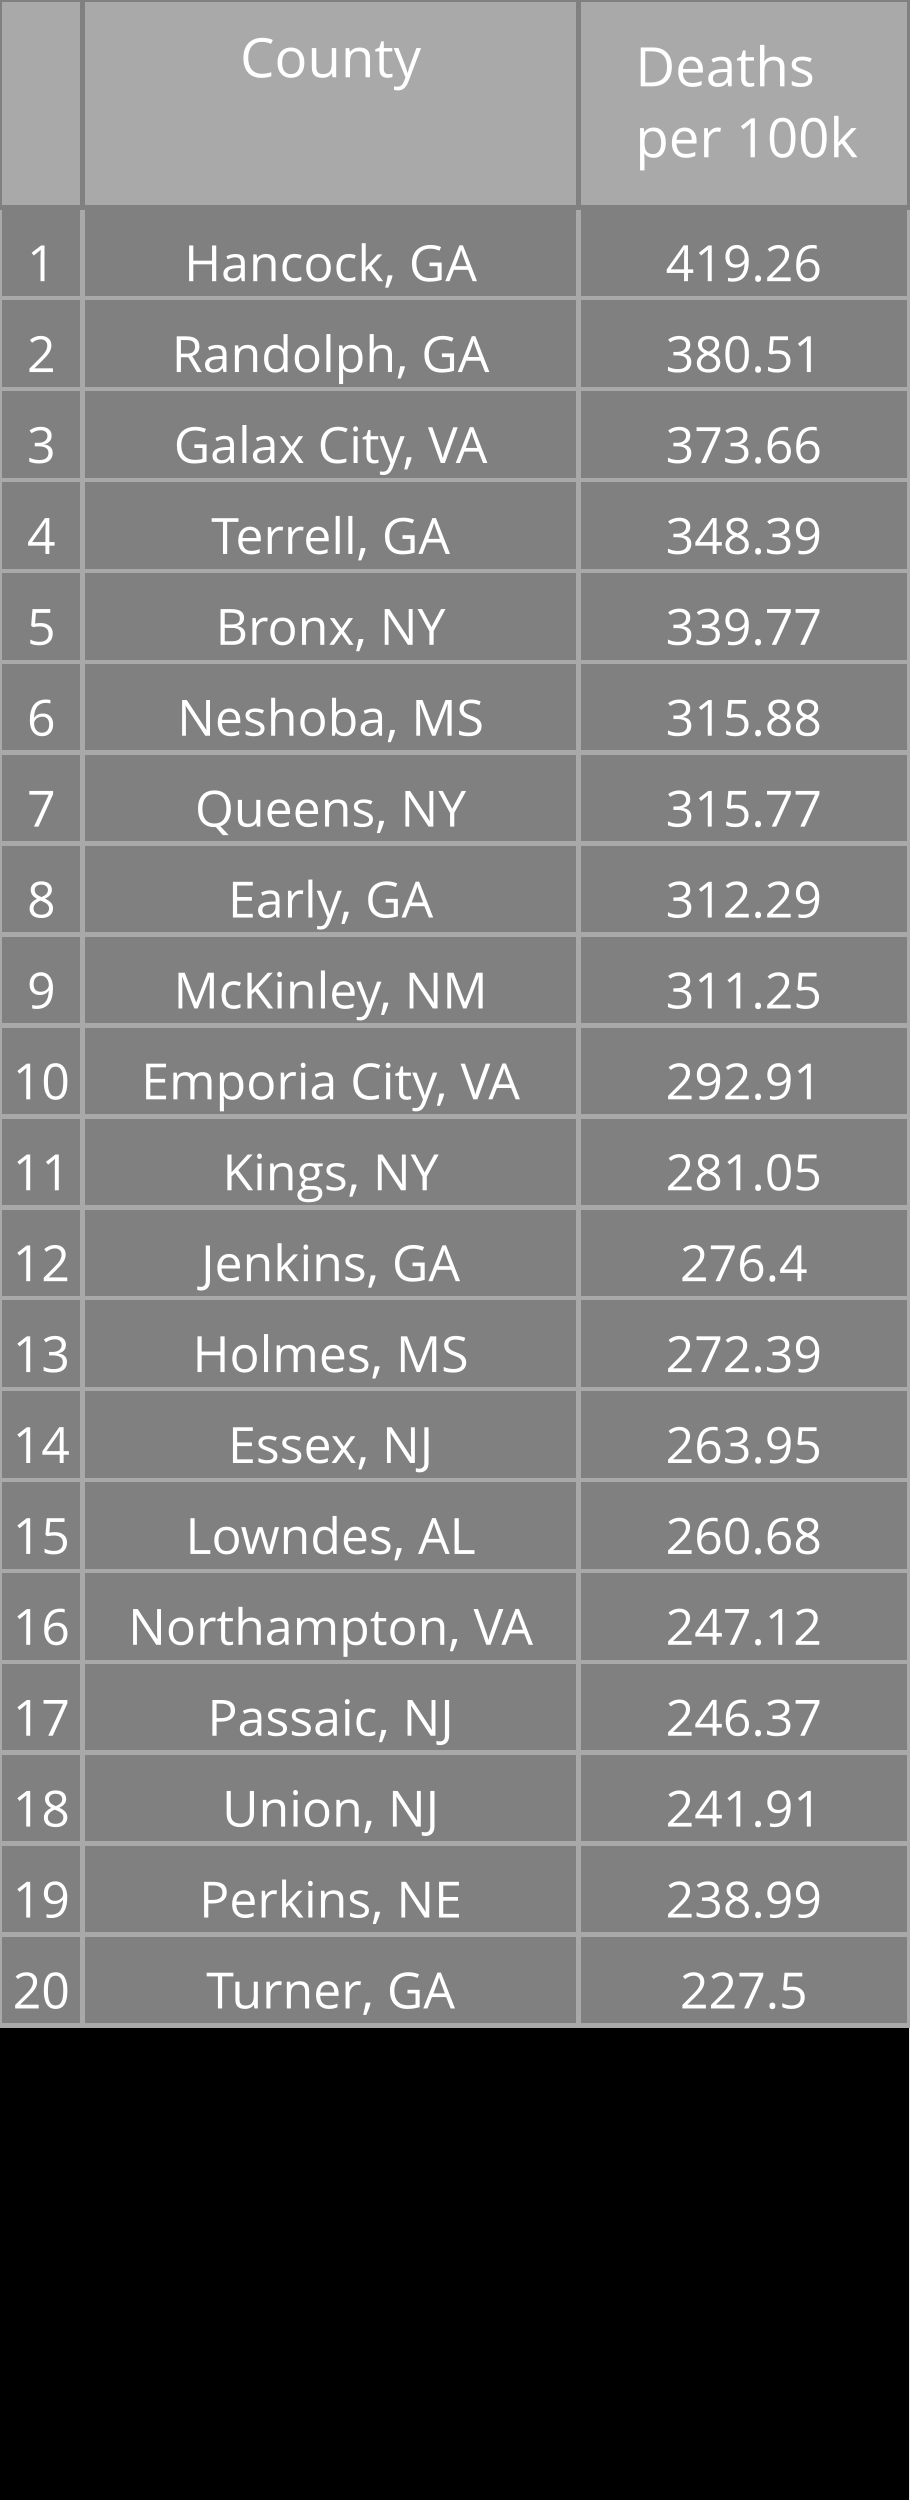
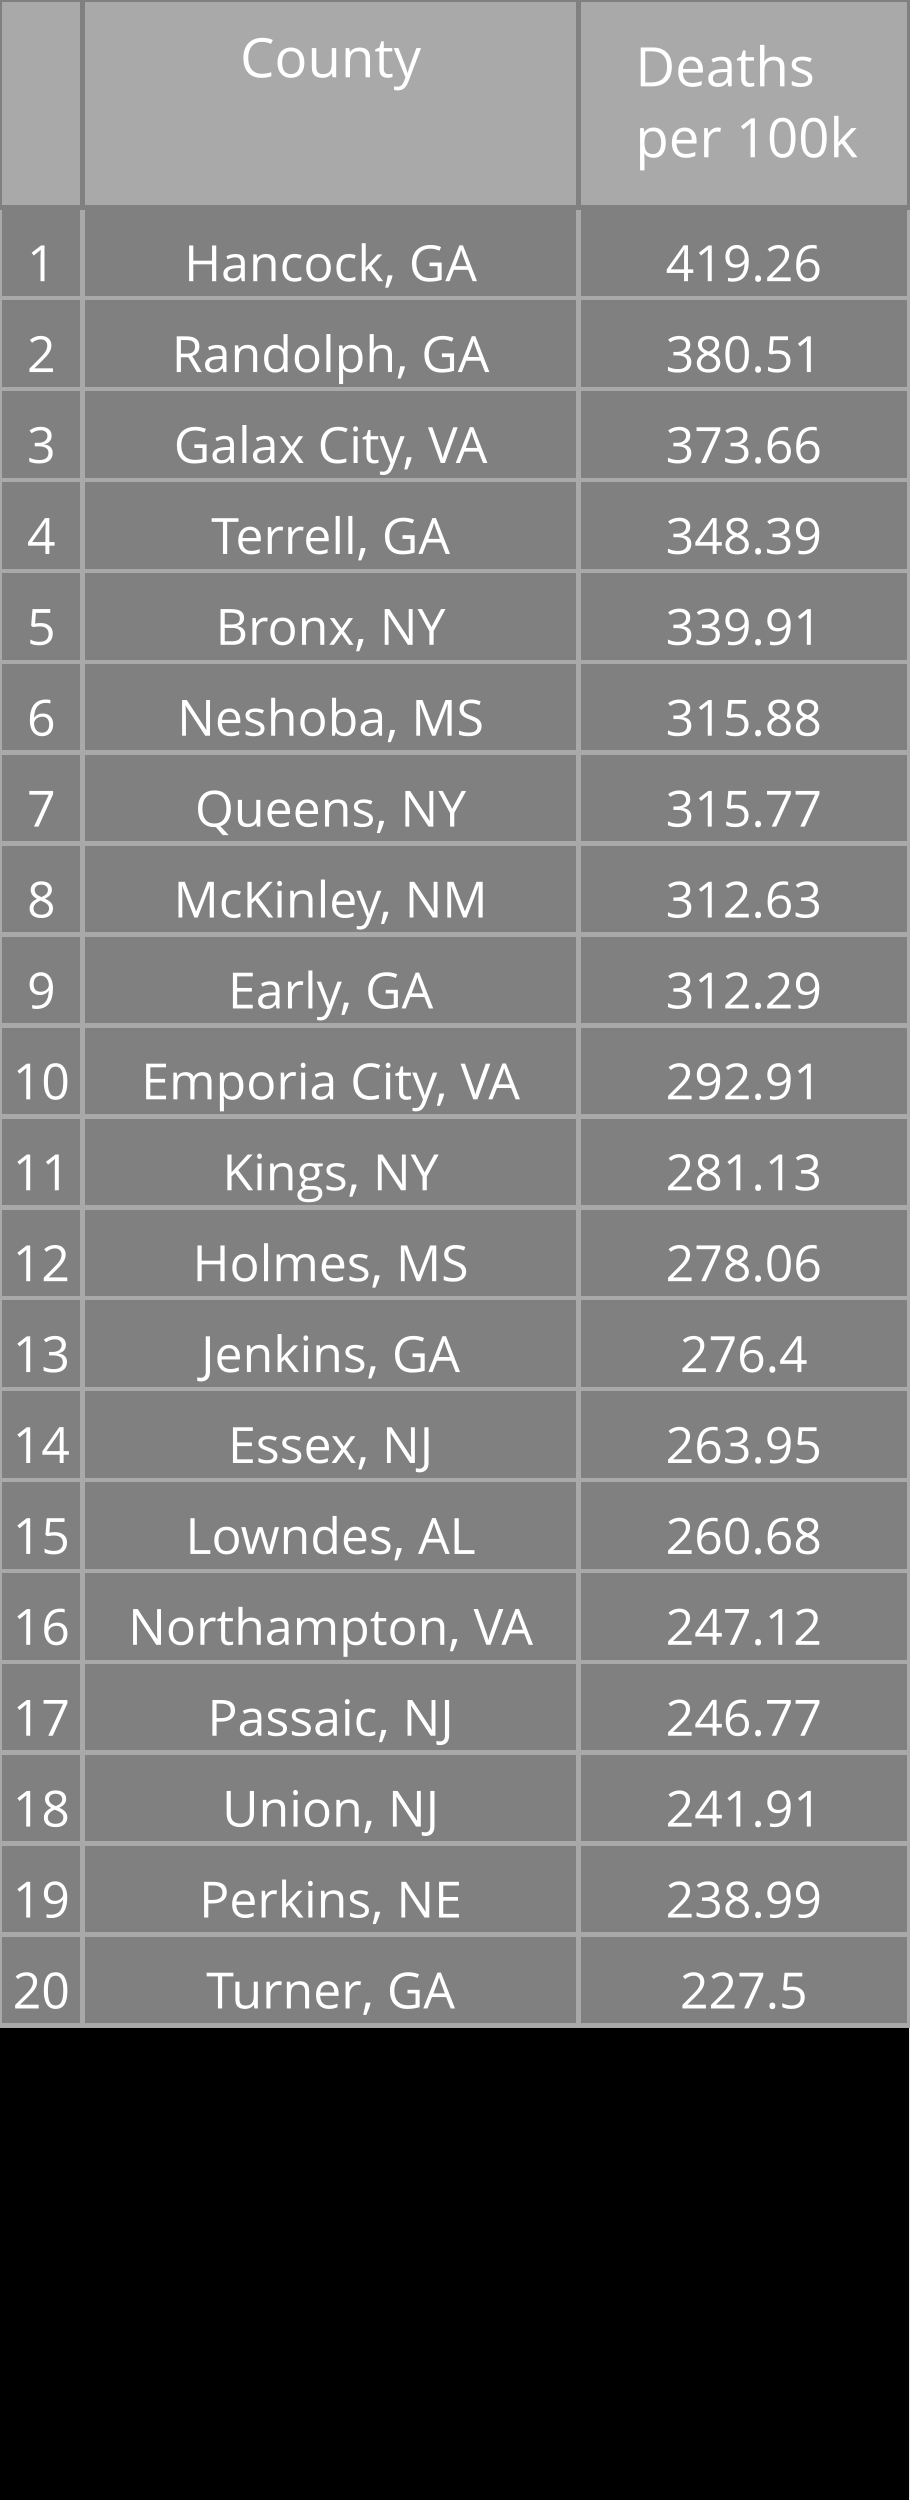
<svg xmlns="http://www.w3.org/2000/svg" class="main-svg" width="200" height="550" style="" viewBox="0 0 200 550">
  <rect x="0" y="0" width="200" height="550" style="fill: rgb(0, 0, 0); fill-opacity: 1;" />
-   <defs id="defs-fb486c">
+   <defs id="defs-1f47e6">
    <g class="clips" />
    <g class="gradients" />
  </defs>
  <g class="bglayer" />
  <g class="layer-below">
    <g class="imagelayer" />
    <g class="shapelayer" />
  </g>
  <g class="cartesianlayer" />
  <g class="polarlayer" />
  <g class="ternarylayer" />
  <g class="geolayer" />
  <g class="funnelarealayer" />
  <g class="pielayer" />
  <g class="treemaplayer" />
  <g class="sunburstlayer" />
  <g class="glimages" />
  <g class="table" overflow="visible" width="200" height="550" transform="translate(0,0)" style="box-sizing: content-box; position: absolute; left: 0px; overflow: visible; shape-rendering: crispedges; pointer-events: all;">
-     <g class="table-control-view" transform="translate(0 0)" clip-path="url('#clipfb486c_scrollAreaBottomClip_d37213true')" style="box-sizing: content-box;">
+     <g class="table-control-view" transform="translate(0 0)" clip-path="url('#clip1f47e6_scrollAreaBottomClip_540905true')" style="box-sizing: content-box;">
      <rect class="scroll-background" fill="none" width="200" height="550" />
-       <g class="y-column" transform="translate(0 0)" clip-path="url('#clipfb486c_columnBoundaryClippath_d37213true_0')">
+       <g class="y-column" transform="translate(0 0)" clip-path="url('#clip1f47e6_columnBoundaryClippath_540905true_0')">
        <g class="column-block" id="cells1" style="cursor: default;" transform="translate(0 0)">
          <g class="column-cells">
            <g class="column-cell" transform="translate(0 45.60938)">
              <rect class="cell-rect" width="18.182" stroke-width="1" style="stroke: rgb(169, 169, 169); stroke-opacity: 1; fill: rgb(128, 128, 128); fill-opacity: 1;" height="20" />
              <g class="cell-text-holder" transform="translate(9.090909 8)" text-anchor="middle" style="shape-rendering: geometricprecision;">
                <text class="cell-text" dy="0.75em" style="cursor: auto; font-family: 'Open Sans', verdana, arial, sans-serif; font-size: 11px; fill: rgb(255, 255, 255); fill-opacity: 1;">1</text>
              </g>
            </g>
            <g class="column-cell" transform="translate(0 65.60938)">
              <rect class="cell-rect" width="18.182" stroke-width="1" style="stroke: rgb(169, 169, 169); stroke-opacity: 1; fill: rgb(128, 128, 128); fill-opacity: 1;" height="20" />
              <g class="cell-text-holder" transform="translate(9.090909 8)" text-anchor="middle" style="shape-rendering: geometricprecision;">
                <text class="cell-text" dy="0.75em" style="cursor: auto; font-family: 'Open Sans', verdana, arial, sans-serif; font-size: 11px; fill: rgb(255, 255, 255); fill-opacity: 1;">2</text>
              </g>
            </g>
            <g class="column-cell" transform="translate(0 85.60938)">
              <rect class="cell-rect" width="18.182" stroke-width="1" style="stroke: rgb(169, 169, 169); stroke-opacity: 1; fill: rgb(128, 128, 128); fill-opacity: 1;" height="20" />
              <g class="cell-text-holder" transform="translate(9.090909 8)" text-anchor="middle" style="shape-rendering: geometricprecision;">
                <text class="cell-text" dy="0.75em" style="cursor: auto; font-family: 'Open Sans', verdana, arial, sans-serif; font-size: 11px; fill: rgb(255, 255, 255); fill-opacity: 1;">3</text>
              </g>
            </g>
            <g class="column-cell" transform="translate(0 105.6094)">
              <rect class="cell-rect" width="18.182" stroke-width="1" style="stroke: rgb(169, 169, 169); stroke-opacity: 1; fill: rgb(128, 128, 128); fill-opacity: 1;" height="20" />
              <g class="cell-text-holder" transform="translate(9.090909 8)" text-anchor="middle" style="shape-rendering: geometricprecision;">
                <text class="cell-text" dy="0.75em" style="cursor: auto; font-family: 'Open Sans', verdana, arial, sans-serif; font-size: 11px; fill: rgb(255, 255, 255); fill-opacity: 1;">4</text>
              </g>
            </g>
            <g class="column-cell" transform="translate(0 125.6094)">
              <rect class="cell-rect" width="18.182" stroke-width="1" style="stroke: rgb(169, 169, 169); stroke-opacity: 1; fill: rgb(128, 128, 128); fill-opacity: 1;" height="20" />
              <g class="cell-text-holder" transform="translate(9.090909 8)" text-anchor="middle" style="shape-rendering: geometricprecision;">
                <text class="cell-text" dy="0.75em" style="cursor: auto; font-family: 'Open Sans', verdana, arial, sans-serif; font-size: 11px; fill: rgb(255, 255, 255); fill-opacity: 1;">5</text>
              </g>
            </g>
            <g class="column-cell" transform="translate(0 145.6094)">
              <rect class="cell-rect" width="18.182" stroke-width="1" style="stroke: rgb(169, 169, 169); stroke-opacity: 1; fill: rgb(128, 128, 128); fill-opacity: 1;" height="20" />
              <g class="cell-text-holder" transform="translate(9.090909 8)" text-anchor="middle" style="shape-rendering: geometricprecision;">
                <text class="cell-text" dy="0.75em" style="cursor: auto; font-family: 'Open Sans', verdana, arial, sans-serif; font-size: 11px; fill: rgb(255, 255, 255); fill-opacity: 1;">6</text>
              </g>
            </g>
            <g class="column-cell" transform="translate(0 165.6094)">
              <rect class="cell-rect" width="18.182" stroke-width="1" style="stroke: rgb(169, 169, 169); stroke-opacity: 1; fill: rgb(128, 128, 128); fill-opacity: 1;" height="20" />
              <g class="cell-text-holder" transform="translate(9.090909 8)" text-anchor="middle" style="shape-rendering: geometricprecision;">
                <text class="cell-text" dy="0.75em" style="cursor: auto; font-family: 'Open Sans', verdana, arial, sans-serif; font-size: 11px; fill: rgb(255, 255, 255); fill-opacity: 1;">7</text>
              </g>
            </g>
            <g class="column-cell" transform="translate(0 185.6094)">
              <rect class="cell-rect" width="18.182" stroke-width="1" style="stroke: rgb(169, 169, 169); stroke-opacity: 1; fill: rgb(128, 128, 128); fill-opacity: 1;" height="20" />
              <g class="cell-text-holder" transform="translate(9.090909 8)" text-anchor="middle" style="shape-rendering: geometricprecision;">
                <text class="cell-text" dy="0.75em" style="cursor: auto; font-family: 'Open Sans', verdana, arial, sans-serif; font-size: 11px; fill: rgb(255, 255, 255); fill-opacity: 1;">8</text>
              </g>
            </g>
            <g class="column-cell" transform="translate(0 205.6094)">
              <rect class="cell-rect" width="18.182" stroke-width="1" style="stroke: rgb(169, 169, 169); stroke-opacity: 1; fill: rgb(128, 128, 128); fill-opacity: 1;" height="20" />
              <g class="cell-text-holder" transform="translate(9.090909 8)" text-anchor="middle" style="shape-rendering: geometricprecision;">
                <text class="cell-text" dy="0.75em" style="cursor: auto; font-family: 'Open Sans', verdana, arial, sans-serif; font-size: 11px; fill: rgb(255, 255, 255); fill-opacity: 1;">9</text>
              </g>
            </g>
            <g class="column-cell" transform="translate(0 225.6094)">
              <rect class="cell-rect" width="18.182" stroke-width="1" style="stroke: rgb(169, 169, 169); stroke-opacity: 1; fill: rgb(128, 128, 128); fill-opacity: 1;" height="20" />
              <g class="cell-text-holder" transform="translate(9.090909 8)" text-anchor="middle" style="shape-rendering: geometricprecision;">
                <text class="cell-text" dy="0.75em" style="cursor: auto; font-family: 'Open Sans', verdana, arial, sans-serif; font-size: 11px; fill: rgb(255, 255, 255); fill-opacity: 1;">10</text>
              </g>
            </g>
            <g class="column-cell" transform="translate(0 245.6094)">
              <rect class="cell-rect" width="18.182" stroke-width="1" style="stroke: rgb(169, 169, 169); stroke-opacity: 1; fill: rgb(128, 128, 128); fill-opacity: 1;" height="20" />
              <g class="cell-text-holder" transform="translate(9.090909 8)" text-anchor="middle" style="shape-rendering: geometricprecision;">
                <text class="cell-text" dy="0.75em" style="cursor: auto; font-family: 'Open Sans', verdana, arial, sans-serif; font-size: 11px; fill: rgb(255, 255, 255); fill-opacity: 1;">11</text>
              </g>
            </g>
            <g class="column-cell" transform="translate(0 265.6094)">
              <rect class="cell-rect" width="18.182" stroke-width="1" style="stroke: rgb(169, 169, 169); stroke-opacity: 1; fill: rgb(128, 128, 128); fill-opacity: 1;" height="20" />
              <g class="cell-text-holder" transform="translate(9.090909 8)" text-anchor="middle" style="shape-rendering: geometricprecision;">
                <text class="cell-text" dy="0.75em" style="cursor: auto; font-family: 'Open Sans', verdana, arial, sans-serif; font-size: 11px; fill: rgb(255, 255, 255); fill-opacity: 1;">12</text>
              </g>
            </g>
            <g class="column-cell" transform="translate(0 285.6094)">
              <rect class="cell-rect" width="18.182" stroke-width="1" style="stroke: rgb(169, 169, 169); stroke-opacity: 1; fill: rgb(128, 128, 128); fill-opacity: 1;" height="20" />
              <g class="cell-text-holder" transform="translate(9.090909 8)" text-anchor="middle" style="shape-rendering: geometricprecision;">
                <text class="cell-text" dy="0.75em" style="cursor: auto; font-family: 'Open Sans', verdana, arial, sans-serif; font-size: 11px; fill: rgb(255, 255, 255); fill-opacity: 1;">13</text>
              </g>
            </g>
            <g class="column-cell" transform="translate(0 305.6094)">
              <rect class="cell-rect" width="18.182" stroke-width="1" style="stroke: rgb(169, 169, 169); stroke-opacity: 1; fill: rgb(128, 128, 128); fill-opacity: 1;" height="20" />
              <g class="cell-text-holder" transform="translate(9.090909 8)" text-anchor="middle" style="shape-rendering: geometricprecision;">
                <text class="cell-text" dy="0.75em" style="cursor: auto; font-family: 'Open Sans', verdana, arial, sans-serif; font-size: 11px; fill: rgb(255, 255, 255); fill-opacity: 1;">14</text>
              </g>
            </g>
            <g class="column-cell" transform="translate(0 325.6094)">
              <rect class="cell-rect" width="18.182" stroke-width="1" style="stroke: rgb(169, 169, 169); stroke-opacity: 1; fill: rgb(128, 128, 128); fill-opacity: 1;" height="20" />
              <g class="cell-text-holder" transform="translate(9.090909 8)" text-anchor="middle" style="shape-rendering: geometricprecision;">
                <text class="cell-text" dy="0.75em" style="cursor: auto; font-family: 'Open Sans', verdana, arial, sans-serif; font-size: 11px; fill: rgb(255, 255, 255); fill-opacity: 1;">15</text>
              </g>
            </g>
            <g class="column-cell" transform="translate(0 345.6094)">
              <rect class="cell-rect" width="18.182" stroke-width="1" style="stroke: rgb(169, 169, 169); stroke-opacity: 1; fill: rgb(128, 128, 128); fill-opacity: 1;" height="20" />
              <g class="cell-text-holder" transform="translate(9.090909 8)" text-anchor="middle" style="shape-rendering: geometricprecision;">
                <text class="cell-text" dy="0.75em" style="cursor: auto; font-family: 'Open Sans', verdana, arial, sans-serif; font-size: 11px; fill: rgb(255, 255, 255); fill-opacity: 1;">16</text>
              </g>
            </g>
            <g class="column-cell" transform="translate(0 365.6094)">
              <rect class="cell-rect" width="18.182" stroke-width="1" style="stroke: rgb(169, 169, 169); stroke-opacity: 1; fill: rgb(128, 128, 128); fill-opacity: 1;" height="20" />
              <g class="cell-text-holder" transform="translate(9.090909 8)" text-anchor="middle" style="shape-rendering: geometricprecision;">
                <text class="cell-text" dy="0.75em" style="cursor: auto; font-family: 'Open Sans', verdana, arial, sans-serif; font-size: 11px; fill: rgb(255, 255, 255); fill-opacity: 1;">17</text>
              </g>
            </g>
            <g class="column-cell" transform="translate(0 385.6094)">
              <rect class="cell-rect" width="18.182" stroke-width="1" style="stroke: rgb(169, 169, 169); stroke-opacity: 1; fill: rgb(128, 128, 128); fill-opacity: 1;" height="20" />
              <g class="cell-text-holder" transform="translate(9.090909 8)" text-anchor="middle" style="shape-rendering: geometricprecision;">
                <text class="cell-text" dy="0.75em" style="cursor: auto; font-family: 'Open Sans', verdana, arial, sans-serif; font-size: 11px; fill: rgb(255, 255, 255); fill-opacity: 1;">18</text>
              </g>
            </g>
            <g class="column-cell" transform="translate(0 405.6094)">
              <rect class="cell-rect" width="18.182" stroke-width="1" style="stroke: rgb(169, 169, 169); stroke-opacity: 1; fill: rgb(128, 128, 128); fill-opacity: 1;" height="20" />
              <g class="cell-text-holder" transform="translate(9.090909 8)" text-anchor="middle" style="shape-rendering: geometricprecision;">
                <text class="cell-text" dy="0.75em" style="cursor: auto; font-family: 'Open Sans', verdana, arial, sans-serif; font-size: 11px; fill: rgb(255, 255, 255); fill-opacity: 1;">19</text>
              </g>
            </g>
            <g class="column-cell" transform="translate(0 425.6094)">
              <rect class="cell-rect" width="18.182" stroke-width="1" style="stroke: rgb(169, 169, 169); stroke-opacity: 1; fill: rgb(128, 128, 128); fill-opacity: 1;" height="20" />
              <g class="cell-text-holder" transform="translate(9.090909 8)" text-anchor="middle" style="shape-rendering: geometricprecision;">
                <text class="cell-text" dy="0.75em" style="cursor: auto; font-family: 'Open Sans', verdana, arial, sans-serif; font-size: 11px; fill: rgb(255, 255, 255); fill-opacity: 1;">20</text>
              </g>
            </g>
          </g>
        </g>
        <g class="column-block" id="cells2" style="cursor: default;" transform="translate(0 0)">
          <g class="column-cells" />
        </g>
        <g class="column-block" id="header" style="cursor: ew-resize;">
          <g class="column-cells">
            <g class="column-cell" transform="translate(0 0)">
              <rect class="cell-rect" width="18.182" stroke-width="1" style="stroke: rgb(128, 128, 128); stroke-opacity: 1; fill: rgb(169, 169, 169); fill-opacity: 1;" height="45.609" />
              <g class="cell-text-holder" transform="translate(9.090909 8)" text-anchor="middle" style="shape-rendering: geometricprecision;">
                <text class="cell-text" dy="0.75em" style="cursor: auto; font-family: 'Open Sans', verdana, arial, sans-serif; font-size: 12px; fill: rgb(255, 255, 255); fill-opacity: 1;" />
              </g>
            </g>
          </g>
        </g>
        <g class="column-boundary" />
-         <clipPath class="column-boundary-clippath" id="clipfb486c_columnBoundaryClippath_d37213true_0">
+         <clipPath class="column-boundary-clippath" id="clip1f47e6_columnBoundaryClippath_540905true_0">
          <rect class="column-boundary-rect" fill="none" width="20.182" height="557" x="-1" y="-1" />
        </clipPath>
      </g>
-       <g class="y-column" transform="translate(18.18182 0)" clip-path="url('#clipfb486c_columnBoundaryClippath_d37213true_1')">
+       <g class="y-column" transform="translate(18.18182 0)" clip-path="url('#clip1f47e6_columnBoundaryClippath_540905true_1')">
        <g class="column-block" id="cells1" style="cursor: default;" transform="translate(0 0)">
          <g class="column-cells">
            <g class="column-cell" transform="translate(0 45.60938)">
              <rect class="cell-rect" width="109.091" stroke-width="1" style="stroke: rgb(169, 169, 169); stroke-opacity: 1; fill: rgb(128, 128, 128); fill-opacity: 1;" height="20" />
              <g class="cell-text-holder" transform="translate(54.54545 8)" text-anchor="middle" style="shape-rendering: geometricprecision;">
                <text class="cell-text" dy="0.75em" x="0" y="0" style="cursor: auto; font-family: 'Open Sans', verdana, arial, sans-serif; font-size: 11px; fill: rgb(255, 255, 255); fill-opacity: 1; white-space: pre;">Hancock, GA</text>
              </g>
            </g>
            <g class="column-cell" transform="translate(0 65.60938)">
              <rect class="cell-rect" width="109.091" stroke-width="1" style="stroke: rgb(169, 169, 169); stroke-opacity: 1; fill: rgb(128, 128, 128); fill-opacity: 1;" height="20" />
              <g class="cell-text-holder" transform="translate(54.54545 8)" text-anchor="middle" style="shape-rendering: geometricprecision;">
                <text class="cell-text" dy="0.75em" x="0" y="0" style="cursor: auto; font-family: 'Open Sans', verdana, arial, sans-serif; font-size: 11px; fill: rgb(255, 255, 255); fill-opacity: 1; white-space: pre;">Randolph, GA</text>
              </g>
            </g>
            <g class="column-cell" transform="translate(0 85.60938)">
              <rect class="cell-rect" width="109.091" stroke-width="1" style="stroke: rgb(169, 169, 169); stroke-opacity: 1; fill: rgb(128, 128, 128); fill-opacity: 1;" height="20" />
              <g class="cell-text-holder" transform="translate(54.54545 8)" text-anchor="middle" style="shape-rendering: geometricprecision;">
                <text class="cell-text" dy="0.75em" x="0" y="0" style="cursor: auto; font-family: 'Open Sans', verdana, arial, sans-serif; font-size: 11px; fill: rgb(255, 255, 255); fill-opacity: 1; white-space: pre;">Galax City, VA</text>
              </g>
            </g>
            <g class="column-cell" transform="translate(0 105.6094)">
              <rect class="cell-rect" width="109.091" stroke-width="1" style="stroke: rgb(169, 169, 169); stroke-opacity: 1; fill: rgb(128, 128, 128); fill-opacity: 1;" height="20" />
              <g class="cell-text-holder" transform="translate(54.54545 8)" text-anchor="middle" style="shape-rendering: geometricprecision;">
                <text class="cell-text" dy="0.75em" x="0" y="0" style="cursor: auto; font-family: 'Open Sans', verdana, arial, sans-serif; font-size: 11px; fill: rgb(255, 255, 255); fill-opacity: 1; white-space: pre;">Terrell, GA</text>
              </g>
            </g>
            <g class="column-cell" transform="translate(0 125.6094)">
              <rect class="cell-rect" width="109.091" stroke-width="1" style="stroke: rgb(169, 169, 169); stroke-opacity: 1; fill: rgb(128, 128, 128); fill-opacity: 1;" height="20" />
              <g class="cell-text-holder" transform="translate(54.54545 8)" text-anchor="middle" style="shape-rendering: geometricprecision;">
                <text class="cell-text" dy="0.75em" x="0" y="0" style="cursor: auto; font-family: 'Open Sans', verdana, arial, sans-serif; font-size: 11px; fill: rgb(255, 255, 255); fill-opacity: 1; white-space: pre;">Bronx, NY</text>
              </g>
            </g>
            <g class="column-cell" transform="translate(0 145.6094)">
              <rect class="cell-rect" width="109.091" stroke-width="1" style="stroke: rgb(169, 169, 169); stroke-opacity: 1; fill: rgb(128, 128, 128); fill-opacity: 1;" height="20" />
              <g class="cell-text-holder" transform="translate(54.54545 8)" text-anchor="middle" style="shape-rendering: geometricprecision;">
                <text class="cell-text" dy="0.75em" x="0" y="0" style="cursor: auto; font-family: 'Open Sans', verdana, arial, sans-serif; font-size: 11px; fill: rgb(255, 255, 255); fill-opacity: 1; white-space: pre;">Neshoba, MS</text>
              </g>
            </g>
            <g class="column-cell" transform="translate(0 165.6094)">
              <rect class="cell-rect" width="109.091" stroke-width="1" style="stroke: rgb(169, 169, 169); stroke-opacity: 1; fill: rgb(128, 128, 128); fill-opacity: 1;" height="20" />
              <g class="cell-text-holder" transform="translate(54.54545 8)" text-anchor="middle" style="shape-rendering: geometricprecision;">
                <text class="cell-text" dy="0.75em" x="0" y="0" style="cursor: auto; font-family: 'Open Sans', verdana, arial, sans-serif; font-size: 11px; fill: rgb(255, 255, 255); fill-opacity: 1; white-space: pre;">Queens, NY</text>
              </g>
            </g>
            <g class="column-cell" transform="translate(0 185.6094)">
              <rect class="cell-rect" width="109.091" stroke-width="1" style="stroke: rgb(169, 169, 169); stroke-opacity: 1; fill: rgb(128, 128, 128); fill-opacity: 1;" height="20" />
              <g class="cell-text-holder" transform="translate(54.54545 8)" text-anchor="middle" style="shape-rendering: geometricprecision;">
+                 <text class="cell-text" dy="0.75em" x="0" y="0" style="cursor: auto; font-family: 'Open Sans', verdana, arial, sans-serif; font-size: 11px; fill: rgb(255, 255, 255); fill-opacity: 1; white-space: pre;">McKinley, NM</text>
+               </g>
+             </g>
+             <g class="column-cell" transform="translate(0 205.6094)">
+               <rect class="cell-rect" width="109.091" stroke-width="1" style="stroke: rgb(169, 169, 169); stroke-opacity: 1; fill: rgb(128, 128, 128); fill-opacity: 1;" height="20" />
+               <g class="cell-text-holder" transform="translate(54.54545 8)" text-anchor="middle" style="shape-rendering: geometricprecision;">
                <text class="cell-text" dy="0.75em" x="0" y="0" style="cursor: auto; font-family: 'Open Sans', verdana, arial, sans-serif; font-size: 11px; fill: rgb(255, 255, 255); fill-opacity: 1; white-space: pre;">Early, GA</text>
              </g>
            </g>
-             <g class="column-cell" transform="translate(0 205.6094)">
-               <rect class="cell-rect" width="109.091" stroke-width="1" style="stroke: rgb(169, 169, 169); stroke-opacity: 1; fill: rgb(128, 128, 128); fill-opacity: 1;" height="20" />
-               <g class="cell-text-holder" transform="translate(54.54545 8)" text-anchor="middle" style="shape-rendering: geometricprecision;">
-                 <text class="cell-text" dy="0.75em" x="0" y="0" style="cursor: auto; font-family: 'Open Sans', verdana, arial, sans-serif; font-size: 11px; fill: rgb(255, 255, 255); fill-opacity: 1; white-space: pre;">McKinley, NM</text>
-               </g>
-             </g>
            <g class="column-cell" transform="translate(0 225.6094)">
              <rect class="cell-rect" width="109.091" stroke-width="1" style="stroke: rgb(169, 169, 169); stroke-opacity: 1; fill: rgb(128, 128, 128); fill-opacity: 1;" height="20" />
              <g class="cell-text-holder" transform="translate(54.54545 8)" text-anchor="middle" style="shape-rendering: geometricprecision;">
                <text class="cell-text" dy="0.75em" x="0" y="0" style="cursor: auto; font-family: 'Open Sans', verdana, arial, sans-serif; font-size: 11px; fill: rgb(255, 255, 255); fill-opacity: 1; white-space: pre;">Emporia City, VA</text>
              </g>
            </g>
            <g class="column-cell" transform="translate(0 245.6094)">
              <rect class="cell-rect" width="109.091" stroke-width="1" style="stroke: rgb(169, 169, 169); stroke-opacity: 1; fill: rgb(128, 128, 128); fill-opacity: 1;" height="20" />
              <g class="cell-text-holder" transform="translate(54.54545 8)" text-anchor="middle" style="shape-rendering: geometricprecision;">
                <text class="cell-text" dy="0.75em" x="0" y="0" style="cursor: auto; font-family: 'Open Sans', verdana, arial, sans-serif; font-size: 11px; fill: rgb(255, 255, 255); fill-opacity: 1; white-space: pre;">Kings, NY</text>
              </g>
            </g>
            <g class="column-cell" transform="translate(0 265.6094)">
              <rect class="cell-rect" width="109.091" stroke-width="1" style="stroke: rgb(169, 169, 169); stroke-opacity: 1; fill: rgb(128, 128, 128); fill-opacity: 1;" height="20" />
              <g class="cell-text-holder" transform="translate(54.54545 8)" text-anchor="middle" style="shape-rendering: geometricprecision;">
+                 <text class="cell-text" dy="0.75em" x="0" y="0" style="cursor: auto; font-family: 'Open Sans', verdana, arial, sans-serif; font-size: 11px; fill: rgb(255, 255, 255); fill-opacity: 1; white-space: pre;">Holmes, MS</text>
+               </g>
+             </g>
+             <g class="column-cell" transform="translate(0 285.6094)">
+               <rect class="cell-rect" width="109.091" stroke-width="1" style="stroke: rgb(169, 169, 169); stroke-opacity: 1; fill: rgb(128, 128, 128); fill-opacity: 1;" height="20" />
+               <g class="cell-text-holder" transform="translate(54.54545 8)" text-anchor="middle" style="shape-rendering: geometricprecision;">
                <text class="cell-text" dy="0.75em" x="0" y="0" style="cursor: auto; font-family: 'Open Sans', verdana, arial, sans-serif; font-size: 11px; fill: rgb(255, 255, 255); fill-opacity: 1; white-space: pre;">Jenkins, GA</text>
-               </g>
-             </g>
-             <g class="column-cell" transform="translate(0 285.6094)">
-               <rect class="cell-rect" width="109.091" stroke-width="1" style="stroke: rgb(169, 169, 169); stroke-opacity: 1; fill: rgb(128, 128, 128); fill-opacity: 1;" height="20" />
-               <g class="cell-text-holder" transform="translate(54.54545 8)" text-anchor="middle" style="shape-rendering: geometricprecision;">
-                 <text class="cell-text" dy="0.75em" x="0" y="0" style="cursor: auto; font-family: 'Open Sans', verdana, arial, sans-serif; font-size: 11px; fill: rgb(255, 255, 255); fill-opacity: 1; white-space: pre;">Holmes, MS</text>
              </g>
            </g>
            <g class="column-cell" transform="translate(0 305.6094)">
              <rect class="cell-rect" width="109.091" stroke-width="1" style="stroke: rgb(169, 169, 169); stroke-opacity: 1; fill: rgb(128, 128, 128); fill-opacity: 1;" height="20" />
              <g class="cell-text-holder" transform="translate(54.54545 8)" text-anchor="middle" style="shape-rendering: geometricprecision;">
                <text class="cell-text" dy="0.75em" x="0" y="0" style="cursor: auto; font-family: 'Open Sans', verdana, arial, sans-serif; font-size: 11px; fill: rgb(255, 255, 255); fill-opacity: 1; white-space: pre;">Essex, NJ</text>
              </g>
            </g>
            <g class="column-cell" transform="translate(0 325.6094)">
              <rect class="cell-rect" width="109.091" stroke-width="1" style="stroke: rgb(169, 169, 169); stroke-opacity: 1; fill: rgb(128, 128, 128); fill-opacity: 1;" height="20" />
              <g class="cell-text-holder" transform="translate(54.54545 8)" text-anchor="middle" style="shape-rendering: geometricprecision;">
                <text class="cell-text" dy="0.75em" x="0" y="0" style="cursor: auto; font-family: 'Open Sans', verdana, arial, sans-serif; font-size: 11px; fill: rgb(255, 255, 255); fill-opacity: 1; white-space: pre;">Lowndes, AL</text>
              </g>
            </g>
            <g class="column-cell" transform="translate(0 345.6094)">
              <rect class="cell-rect" width="109.091" stroke-width="1" style="stroke: rgb(169, 169, 169); stroke-opacity: 1; fill: rgb(128, 128, 128); fill-opacity: 1;" height="20" />
              <g class="cell-text-holder" transform="translate(54.54545 8)" text-anchor="middle" style="shape-rendering: geometricprecision;">
                <text class="cell-text" dy="0.75em" x="0" y="0" style="cursor: auto; font-family: 'Open Sans', verdana, arial, sans-serif; font-size: 11px; fill: rgb(255, 255, 255); fill-opacity: 1; white-space: pre;">Northampton, VA</text>
              </g>
            </g>
            <g class="column-cell" transform="translate(0 365.6094)">
              <rect class="cell-rect" width="109.091" stroke-width="1" style="stroke: rgb(169, 169, 169); stroke-opacity: 1; fill: rgb(128, 128, 128); fill-opacity: 1;" height="20" />
              <g class="cell-text-holder" transform="translate(54.54545 8)" text-anchor="middle" style="shape-rendering: geometricprecision;">
                <text class="cell-text" dy="0.75em" x="0" y="0" style="cursor: auto; font-family: 'Open Sans', verdana, arial, sans-serif; font-size: 11px; fill: rgb(255, 255, 255); fill-opacity: 1; white-space: pre;">Passaic, NJ</text>
              </g>
            </g>
            <g class="column-cell" transform="translate(0 385.6094)">
              <rect class="cell-rect" width="109.091" stroke-width="1" style="stroke: rgb(169, 169, 169); stroke-opacity: 1; fill: rgb(128, 128, 128); fill-opacity: 1;" height="20" />
              <g class="cell-text-holder" transform="translate(54.54545 8)" text-anchor="middle" style="shape-rendering: geometricprecision;">
                <text class="cell-text" dy="0.75em" x="0" y="0" style="cursor: auto; font-family: 'Open Sans', verdana, arial, sans-serif; font-size: 11px; fill: rgb(255, 255, 255); fill-opacity: 1; white-space: pre;">Union, NJ</text>
              </g>
            </g>
            <g class="column-cell" transform="translate(0 405.6094)">
              <rect class="cell-rect" width="109.091" stroke-width="1" style="stroke: rgb(169, 169, 169); stroke-opacity: 1; fill: rgb(128, 128, 128); fill-opacity: 1;" height="20" />
              <g class="cell-text-holder" transform="translate(54.54545 8)" text-anchor="middle" style="shape-rendering: geometricprecision;">
                <text class="cell-text" dy="0.75em" x="0" y="0" style="cursor: auto; font-family: 'Open Sans', verdana, arial, sans-serif; font-size: 11px; fill: rgb(255, 255, 255); fill-opacity: 1; white-space: pre;">Perkins, NE</text>
              </g>
            </g>
            <g class="column-cell" transform="translate(0 425.6094)">
              <rect class="cell-rect" width="109.091" stroke-width="1" style="stroke: rgb(169, 169, 169); stroke-opacity: 1; fill: rgb(128, 128, 128); fill-opacity: 1;" height="20" />
              <g class="cell-text-holder" transform="translate(54.54545 8)" text-anchor="middle" style="shape-rendering: geometricprecision;">
                <text class="cell-text" dy="0.75em" x="0" y="0" style="cursor: auto; font-family: 'Open Sans', verdana, arial, sans-serif; font-size: 11px; fill: rgb(255, 255, 255); fill-opacity: 1; white-space: pre;">Turner, GA</text>
              </g>
            </g>
          </g>
        </g>
        <g class="column-block" id="cells2" style="cursor: default;" transform="translate(0 0)">
          <g class="column-cells" />
        </g>
        <g class="column-block" id="header" style="cursor: ew-resize;">
          <g class="column-cells">
            <g class="column-cell" transform="translate(0 0)">
              <rect class="cell-rect" width="109.091" stroke-width="1" style="stroke: rgb(128, 128, 128); stroke-opacity: 1; fill: rgb(169, 169, 169); fill-opacity: 1;" height="45.609" />
              <g class="cell-text-holder" transform="translate(54.54545 8)" text-anchor="middle" style="shape-rendering: geometricprecision;">
                <text class="cell-text" dy="0.75em" style="cursor: auto; font-family: 'Open Sans', verdana, arial, sans-serif; font-size: 12px; fill: rgb(255, 255, 255); fill-opacity: 1;">County</text>
              </g>
            </g>
          </g>
        </g>
        <g class="column-boundary" />
-         <clipPath class="column-boundary-clippath" id="clipfb486c_columnBoundaryClippath_d37213true_1">
+         <clipPath class="column-boundary-clippath" id="clip1f47e6_columnBoundaryClippath_540905true_1">
          <rect class="column-boundary-rect" fill="none" width="111.091" height="557" x="-1" y="-1" />
        </clipPath>
      </g>
-       <g class="y-column" transform="translate(127.2727 0)" clip-path="url('#clipfb486c_columnBoundaryClippath_d37213true_2')">
+       <g class="y-column" transform="translate(127.2727 0)" clip-path="url('#clip1f47e6_columnBoundaryClippath_540905true_2')">
        <g class="column-block" id="cells1" style="cursor: default;" transform="translate(0 0)">
          <g class="column-cells">
            <g class="column-cell" transform="translate(0 45.60938)">
              <rect class="cell-rect" width="72.727" stroke-width="1" style="stroke: rgb(169, 169, 169); stroke-opacity: 1; fill: rgb(128, 128, 128); fill-opacity: 1;" height="20" />
              <g class="cell-text-holder" transform="translate(36.36364 8)" text-anchor="middle" style="shape-rendering: geometricprecision;">
                <text class="cell-text" dy="0.75em" style="cursor: auto; font-family: 'Open Sans', verdana, arial, sans-serif; font-size: 11px; fill: rgb(255, 255, 255); fill-opacity: 1;">419.26</text>
              </g>
            </g>
            <g class="column-cell" transform="translate(0 65.60938)">
              <rect class="cell-rect" width="72.727" stroke-width="1" style="stroke: rgb(169, 169, 169); stroke-opacity: 1; fill: rgb(128, 128, 128); fill-opacity: 1;" height="20" />
              <g class="cell-text-holder" transform="translate(36.36364 8)" text-anchor="middle" style="shape-rendering: geometricprecision;">
                <text class="cell-text" dy="0.75em" style="cursor: auto; font-family: 'Open Sans', verdana, arial, sans-serif; font-size: 11px; fill: rgb(255, 255, 255); fill-opacity: 1;">380.51</text>
              </g>
            </g>
            <g class="column-cell" transform="translate(0 85.60938)">
              <rect class="cell-rect" width="72.727" stroke-width="1" style="stroke: rgb(169, 169, 169); stroke-opacity: 1; fill: rgb(128, 128, 128); fill-opacity: 1;" height="20" />
              <g class="cell-text-holder" transform="translate(36.36364 8)" text-anchor="middle" style="shape-rendering: geometricprecision;">
                <text class="cell-text" dy="0.75em" style="cursor: auto; font-family: 'Open Sans', verdana, arial, sans-serif; font-size: 11px; fill: rgb(255, 255, 255); fill-opacity: 1;">373.66</text>
              </g>
            </g>
            <g class="column-cell" transform="translate(0 105.6094)">
              <rect class="cell-rect" width="72.727" stroke-width="1" style="stroke: rgb(169, 169, 169); stroke-opacity: 1; fill: rgb(128, 128, 128); fill-opacity: 1;" height="20" />
              <g class="cell-text-holder" transform="translate(36.36364 8)" text-anchor="middle" style="shape-rendering: geometricprecision;">
                <text class="cell-text" dy="0.75em" style="cursor: auto; font-family: 'Open Sans', verdana, arial, sans-serif; font-size: 11px; fill: rgb(255, 255, 255); fill-opacity: 1;">348.39</text>
              </g>
            </g>
            <g class="column-cell" transform="translate(0 125.6094)">
              <rect class="cell-rect" width="72.727" stroke-width="1" style="stroke: rgb(169, 169, 169); stroke-opacity: 1; fill: rgb(128, 128, 128); fill-opacity: 1;" height="20" />
              <g class="cell-text-holder" transform="translate(36.36364 8)" text-anchor="middle" style="shape-rendering: geometricprecision;">
-                 <text class="cell-text" dy="0.75em" style="cursor: auto; font-family: 'Open Sans', verdana, arial, sans-serif; font-size: 11px; fill: rgb(255, 255, 255); fill-opacity: 1;">339.77</text>
+                 <text class="cell-text" dy="0.75em" style="cursor: auto; font-family: 'Open Sans', verdana, arial, sans-serif; font-size: 11px; fill: rgb(255, 255, 255); fill-opacity: 1;">339.91</text>
              </g>
            </g>
            <g class="column-cell" transform="translate(0 145.6094)">
              <rect class="cell-rect" width="72.727" stroke-width="1" style="stroke: rgb(169, 169, 169); stroke-opacity: 1; fill: rgb(128, 128, 128); fill-opacity: 1;" height="20" />
              <g class="cell-text-holder" transform="translate(36.36364 8)" text-anchor="middle" style="shape-rendering: geometricprecision;">
                <text class="cell-text" dy="0.75em" style="cursor: auto; font-family: 'Open Sans', verdana, arial, sans-serif; font-size: 11px; fill: rgb(255, 255, 255); fill-opacity: 1;">315.88</text>
              </g>
            </g>
            <g class="column-cell" transform="translate(0 165.6094)">
              <rect class="cell-rect" width="72.727" stroke-width="1" style="stroke: rgb(169, 169, 169); stroke-opacity: 1; fill: rgb(128, 128, 128); fill-opacity: 1;" height="20" />
              <g class="cell-text-holder" transform="translate(36.36364 8)" text-anchor="middle" style="shape-rendering: geometricprecision;">
                <text class="cell-text" dy="0.75em" style="cursor: auto; font-family: 'Open Sans', verdana, arial, sans-serif; font-size: 11px; fill: rgb(255, 255, 255); fill-opacity: 1;">315.77</text>
              </g>
            </g>
            <g class="column-cell" transform="translate(0 185.6094)">
              <rect class="cell-rect" width="72.727" stroke-width="1" style="stroke: rgb(169, 169, 169); stroke-opacity: 1; fill: rgb(128, 128, 128); fill-opacity: 1;" height="20" />
              <g class="cell-text-holder" transform="translate(36.36364 8)" text-anchor="middle" style="shape-rendering: geometricprecision;">
+                 <text class="cell-text" dy="0.75em" style="cursor: auto; font-family: 'Open Sans', verdana, arial, sans-serif; font-size: 11px; fill: rgb(255, 255, 255); fill-opacity: 1;">312.63</text>
+               </g>
+             </g>
+             <g class="column-cell" transform="translate(0 205.6094)">
+               <rect class="cell-rect" width="72.727" stroke-width="1" style="stroke: rgb(169, 169, 169); stroke-opacity: 1; fill: rgb(128, 128, 128); fill-opacity: 1;" height="20" />
+               <g class="cell-text-holder" transform="translate(36.36364 8)" text-anchor="middle" style="shape-rendering: geometricprecision;">
                <text class="cell-text" dy="0.75em" style="cursor: auto; font-family: 'Open Sans', verdana, arial, sans-serif; font-size: 11px; fill: rgb(255, 255, 255); fill-opacity: 1;">312.29</text>
              </g>
            </g>
-             <g class="column-cell" transform="translate(0 205.6094)">
-               <rect class="cell-rect" width="72.727" stroke-width="1" style="stroke: rgb(169, 169, 169); stroke-opacity: 1; fill: rgb(128, 128, 128); fill-opacity: 1;" height="20" />
-               <g class="cell-text-holder" transform="translate(36.36364 8)" text-anchor="middle" style="shape-rendering: geometricprecision;">
-                 <text class="cell-text" dy="0.75em" style="cursor: auto; font-family: 'Open Sans', verdana, arial, sans-serif; font-size: 11px; fill: rgb(255, 255, 255); fill-opacity: 1;">311.25</text>
-               </g>
-             </g>
            <g class="column-cell" transform="translate(0 225.6094)">
              <rect class="cell-rect" width="72.727" stroke-width="1" style="stroke: rgb(169, 169, 169); stroke-opacity: 1; fill: rgb(128, 128, 128); fill-opacity: 1;" height="20" />
              <g class="cell-text-holder" transform="translate(36.36364 8)" text-anchor="middle" style="shape-rendering: geometricprecision;">
                <text class="cell-text" dy="0.75em" style="cursor: auto; font-family: 'Open Sans', verdana, arial, sans-serif; font-size: 11px; fill: rgb(255, 255, 255); fill-opacity: 1;">292.91</text>
              </g>
            </g>
            <g class="column-cell" transform="translate(0 245.6094)">
              <rect class="cell-rect" width="72.727" stroke-width="1" style="stroke: rgb(169, 169, 169); stroke-opacity: 1; fill: rgb(128, 128, 128); fill-opacity: 1;" height="20" />
              <g class="cell-text-holder" transform="translate(36.36364 8)" text-anchor="middle" style="shape-rendering: geometricprecision;">
-                 <text class="cell-text" dy="0.75em" style="cursor: auto; font-family: 'Open Sans', verdana, arial, sans-serif; font-size: 11px; fill: rgb(255, 255, 255); fill-opacity: 1;">281.05</text>
+                 <text class="cell-text" dy="0.75em" style="cursor: auto; font-family: 'Open Sans', verdana, arial, sans-serif; font-size: 11px; fill: rgb(255, 255, 255); fill-opacity: 1;">281.13</text>
              </g>
            </g>
            <g class="column-cell" transform="translate(0 265.6094)">
              <rect class="cell-rect" width="72.727" stroke-width="1" style="stroke: rgb(169, 169, 169); stroke-opacity: 1; fill: rgb(128, 128, 128); fill-opacity: 1;" height="20" />
              <g class="cell-text-holder" transform="translate(36.36364 8)" text-anchor="middle" style="shape-rendering: geometricprecision;">
+                 <text class="cell-text" dy="0.75em" style="cursor: auto; font-family: 'Open Sans', verdana, arial, sans-serif; font-size: 11px; fill: rgb(255, 255, 255); fill-opacity: 1;">278.06</text>
+               </g>
+             </g>
+             <g class="column-cell" transform="translate(0 285.6094)">
+               <rect class="cell-rect" width="72.727" stroke-width="1" style="stroke: rgb(169, 169, 169); stroke-opacity: 1; fill: rgb(128, 128, 128); fill-opacity: 1;" height="20" />
+               <g class="cell-text-holder" transform="translate(36.36364 8)" text-anchor="middle" style="shape-rendering: geometricprecision;">
                <text class="cell-text" dy="0.75em" style="cursor: auto; font-family: 'Open Sans', verdana, arial, sans-serif; font-size: 11px; fill: rgb(255, 255, 255); fill-opacity: 1;">276.4</text>
              </g>
            </g>
-             <g class="column-cell" transform="translate(0 285.6094)">
-               <rect class="cell-rect" width="72.727" stroke-width="1" style="stroke: rgb(169, 169, 169); stroke-opacity: 1; fill: rgb(128, 128, 128); fill-opacity: 1;" height="20" />
-               <g class="cell-text-holder" transform="translate(36.36364 8)" text-anchor="middle" style="shape-rendering: geometricprecision;">
-                 <text class="cell-text" dy="0.75em" style="cursor: auto; font-family: 'Open Sans', verdana, arial, sans-serif; font-size: 11px; fill: rgb(255, 255, 255); fill-opacity: 1;">272.39</text>
-               </g>
-             </g>
            <g class="column-cell" transform="translate(0 305.6094)">
              <rect class="cell-rect" width="72.727" stroke-width="1" style="stroke: rgb(169, 169, 169); stroke-opacity: 1; fill: rgb(128, 128, 128); fill-opacity: 1;" height="20" />
              <g class="cell-text-holder" transform="translate(36.36364 8)" text-anchor="middle" style="shape-rendering: geometricprecision;">
                <text class="cell-text" dy="0.75em" style="cursor: auto; font-family: 'Open Sans', verdana, arial, sans-serif; font-size: 11px; fill: rgb(255, 255, 255); fill-opacity: 1;">263.95</text>
              </g>
            </g>
            <g class="column-cell" transform="translate(0 325.6094)">
              <rect class="cell-rect" width="72.727" stroke-width="1" style="stroke: rgb(169, 169, 169); stroke-opacity: 1; fill: rgb(128, 128, 128); fill-opacity: 1;" height="20" />
              <g class="cell-text-holder" transform="translate(36.36364 8)" text-anchor="middle" style="shape-rendering: geometricprecision;">
                <text class="cell-text" dy="0.75em" style="cursor: auto; font-family: 'Open Sans', verdana, arial, sans-serif; font-size: 11px; fill: rgb(255, 255, 255); fill-opacity: 1;">260.68</text>
              </g>
            </g>
            <g class="column-cell" transform="translate(0 345.6094)">
              <rect class="cell-rect" width="72.727" stroke-width="1" style="stroke: rgb(169, 169, 169); stroke-opacity: 1; fill: rgb(128, 128, 128); fill-opacity: 1;" height="20" />
              <g class="cell-text-holder" transform="translate(36.36364 8)" text-anchor="middle" style="shape-rendering: geometricprecision;">
                <text class="cell-text" dy="0.75em" style="cursor: auto; font-family: 'Open Sans', verdana, arial, sans-serif; font-size: 11px; fill: rgb(255, 255, 255); fill-opacity: 1;">247.12</text>
              </g>
            </g>
            <g class="column-cell" transform="translate(0 365.6094)">
              <rect class="cell-rect" width="72.727" stroke-width="1" style="stroke: rgb(169, 169, 169); stroke-opacity: 1; fill: rgb(128, 128, 128); fill-opacity: 1;" height="20" />
              <g class="cell-text-holder" transform="translate(36.36364 8)" text-anchor="middle" style="shape-rendering: geometricprecision;">
-                 <text class="cell-text" dy="0.75em" style="cursor: auto; font-family: 'Open Sans', verdana, arial, sans-serif; font-size: 11px; fill: rgb(255, 255, 255); fill-opacity: 1;">246.37</text>
+                 <text class="cell-text" dy="0.75em" style="cursor: auto; font-family: 'Open Sans', verdana, arial, sans-serif; font-size: 11px; fill: rgb(255, 255, 255); fill-opacity: 1;">246.77</text>
              </g>
            </g>
            <g class="column-cell" transform="translate(0 385.6094)">
              <rect class="cell-rect" width="72.727" stroke-width="1" style="stroke: rgb(169, 169, 169); stroke-opacity: 1; fill: rgb(128, 128, 128); fill-opacity: 1;" height="20" />
              <g class="cell-text-holder" transform="translate(36.36364 8)" text-anchor="middle" style="shape-rendering: geometricprecision;">
                <text class="cell-text" dy="0.75em" style="cursor: auto; font-family: 'Open Sans', verdana, arial, sans-serif; font-size: 11px; fill: rgb(255, 255, 255); fill-opacity: 1;">241.91</text>
              </g>
            </g>
            <g class="column-cell" transform="translate(0 405.6094)">
              <rect class="cell-rect" width="72.727" stroke-width="1" style="stroke: rgb(169, 169, 169); stroke-opacity: 1; fill: rgb(128, 128, 128); fill-opacity: 1;" height="20" />
              <g class="cell-text-holder" transform="translate(36.36364 8)" text-anchor="middle" style="shape-rendering: geometricprecision;">
                <text class="cell-text" dy="0.75em" style="cursor: auto; font-family: 'Open Sans', verdana, arial, sans-serif; font-size: 11px; fill: rgb(255, 255, 255); fill-opacity: 1;">238.99</text>
              </g>
            </g>
            <g class="column-cell" transform="translate(0 425.6094)">
              <rect class="cell-rect" width="72.727" stroke-width="1" style="stroke: rgb(169, 169, 169); stroke-opacity: 1; fill: rgb(128, 128, 128); fill-opacity: 1;" height="20" />
              <g class="cell-text-holder" transform="translate(36.36364 8)" text-anchor="middle" style="shape-rendering: geometricprecision;">
                <text class="cell-text" dy="0.75em" style="cursor: auto; font-family: 'Open Sans', verdana, arial, sans-serif; font-size: 11px; fill: rgb(255, 255, 255); fill-opacity: 1;">227.5</text>
              </g>
            </g>
          </g>
        </g>
        <g class="column-block" id="cells2" style="cursor: default;" transform="translate(0 0)">
          <g class="column-cells" />
        </g>
        <g class="column-block" id="header" style="cursor: ew-resize;">
          <g class="column-cells">
            <g class="column-cell" transform="translate(0 0)">
              <rect class="cell-rect" width="72.727" stroke-width="1" style="stroke: rgb(128, 128, 128); stroke-opacity: 1; fill: rgb(169, 169, 169); fill-opacity: 1;" height="45.609" />
              <g class="cell-text-holder" style="shape-rendering: geometricprecision;" transform="translate(12.51207 19)">
                <text class="cell-text" dy="0" x="0" y="0" style="cursor: auto; font-family: 'Open Sans', verdana, arial, sans-serif; font-size: 12px; fill: rgb(255, 255, 255); fill-opacity: 1; white-space: pre;">
                  <tspan class="line" dy="0em" x="0" y="0">Deaths</tspan>
                  <tspan class="line" dy="1.3em" x="0" y="0">per 100k</tspan>
                </text>
              </g>
            </g>
          </g>
        </g>
        <g class="column-boundary" />
-         <clipPath class="column-boundary-clippath" id="clipfb486c_columnBoundaryClippath_d37213true_2">
+         <clipPath class="column-boundary-clippath" id="clip1f47e6_columnBoundaryClippath_540905true_2">
          <rect class="column-boundary-rect" fill="none" width="74.727" height="557" x="-1" y="-1" />
        </clipPath>
      </g>
      <g class="scrollbar-kit" transform="translate(209 45.60938)" style="shape-rendering: geometricprecision;">
        <g class="scrollbar">
          <g class="scrollbar-slider" transform="translate(0 0)" />
        </g>
      </g>
-       <clipPath class="scroll-area-clip" id="clipfb486c_scrollAreaBottomClip_d37213true">
+       <clipPath class="scroll-area-clip" id="clip1f47e6_scrollAreaBottomClip_540905true">
        <rect class="scroll-area-clip-rect" x="-45" y="-5" fill="none" width="290" height="555" />
      </clipPath>
    </g>
  </g>
-   <defs id="topdefs-fb486c">
+   <defs id="topdefs-1f47e6">
    <g class="clips" />
  </defs>
  <g class="layer-above">
    <g class="imagelayer" />
    <g class="shapelayer" />
  </g>
  <g class="infolayer">
    <g class="g-gtitle" />
  </g>
</svg>
